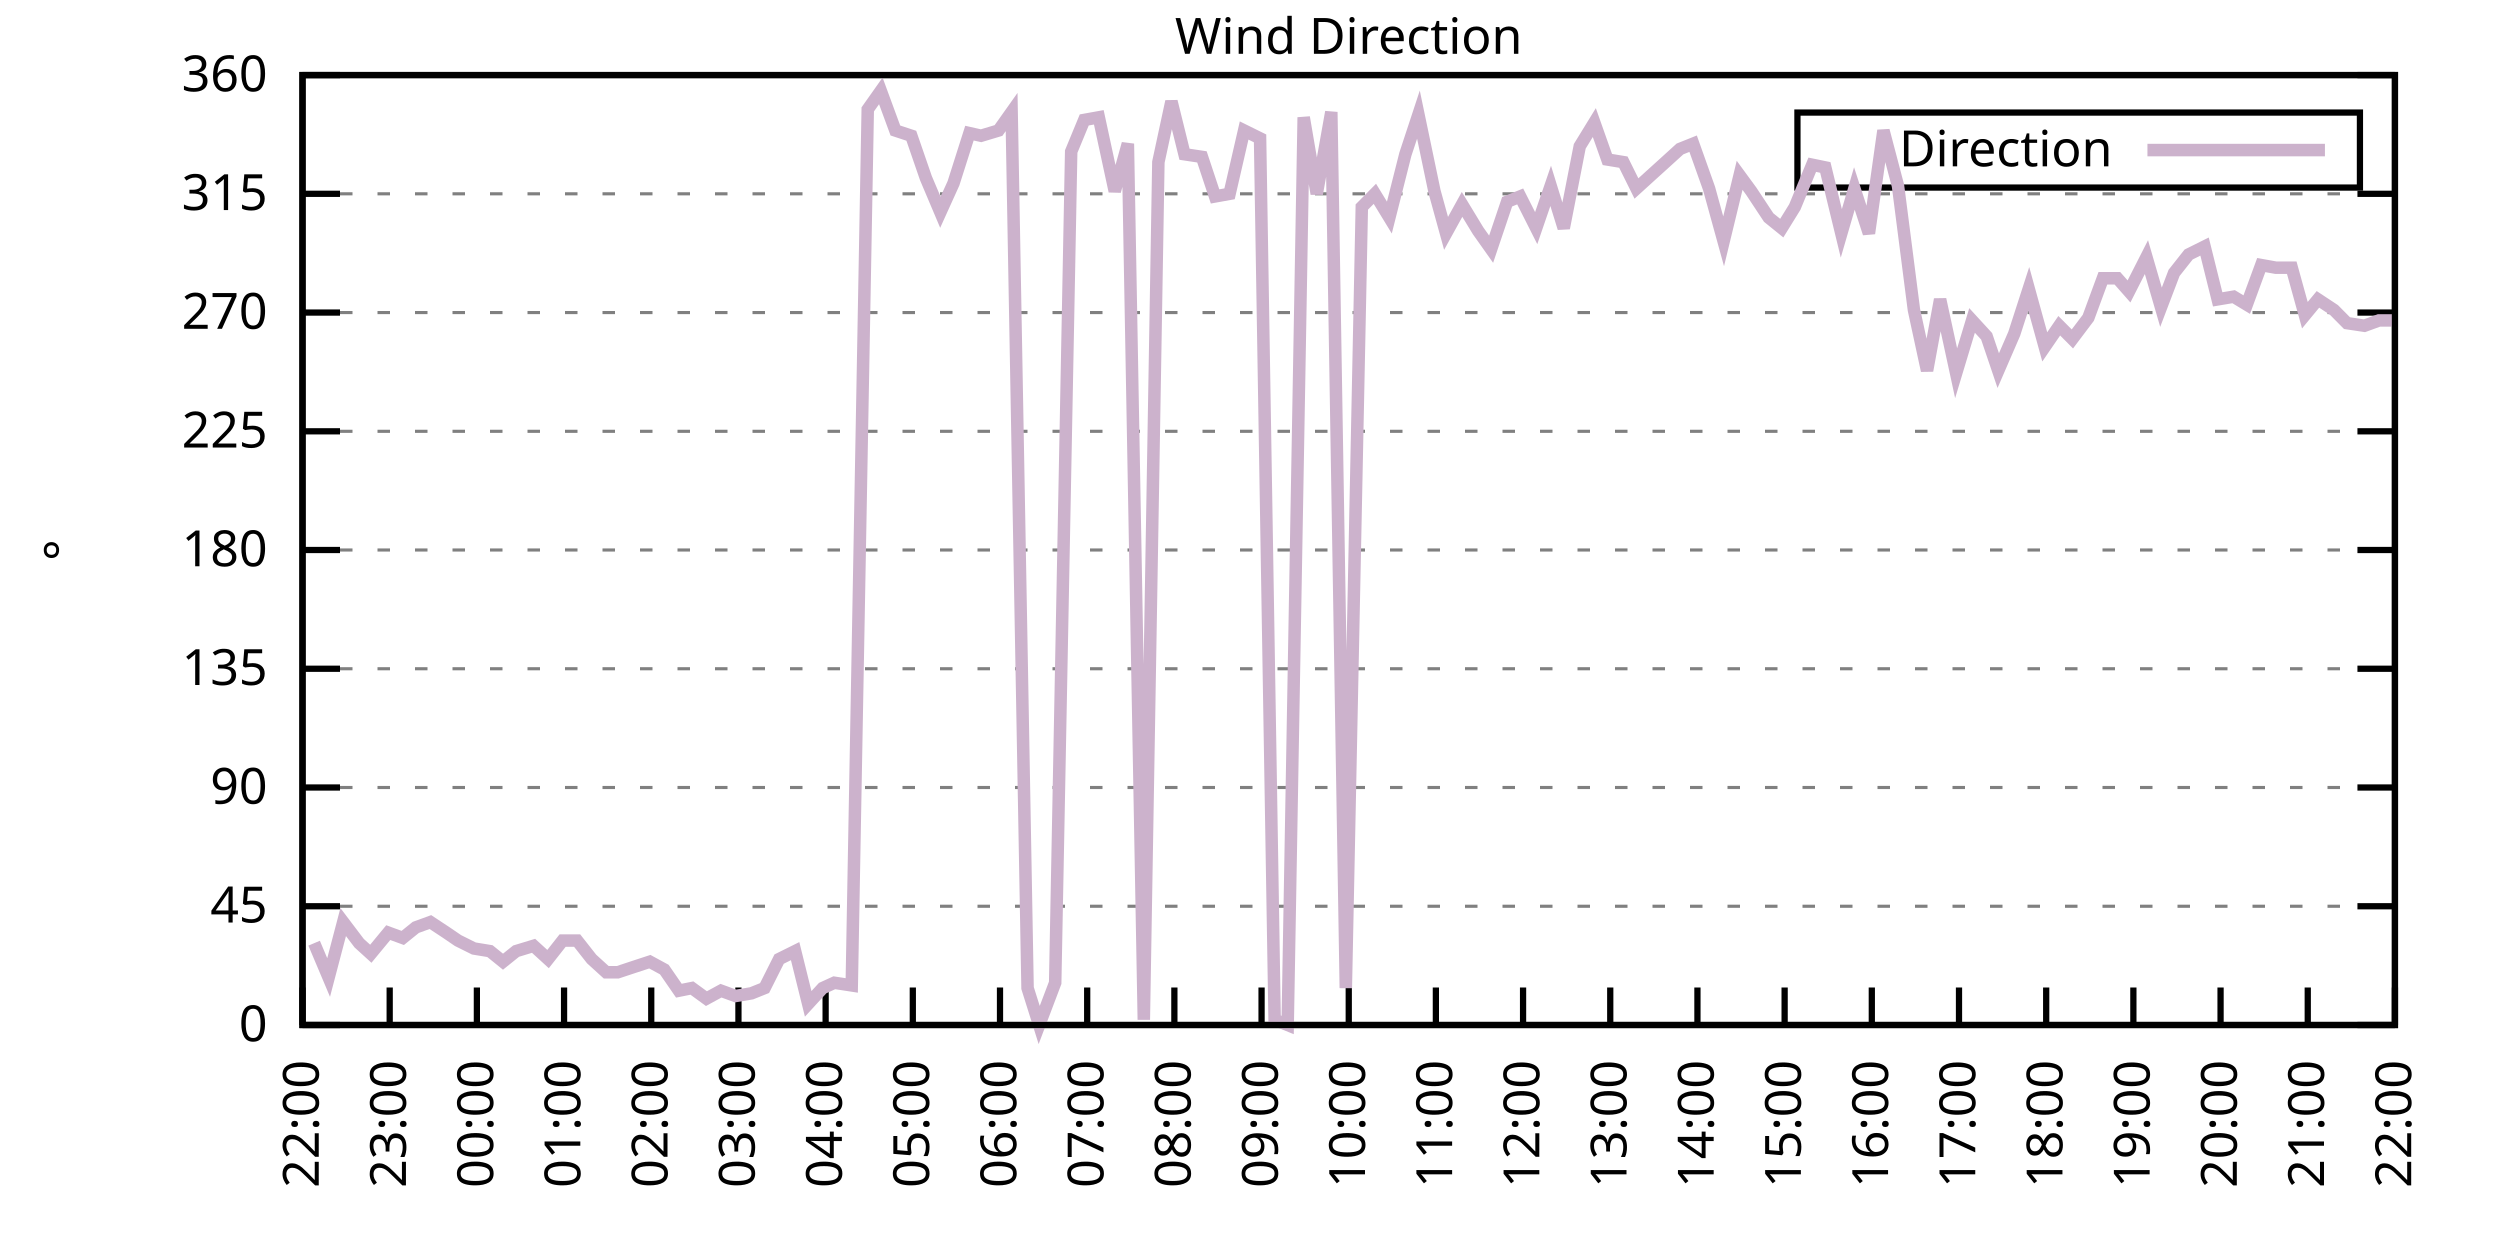
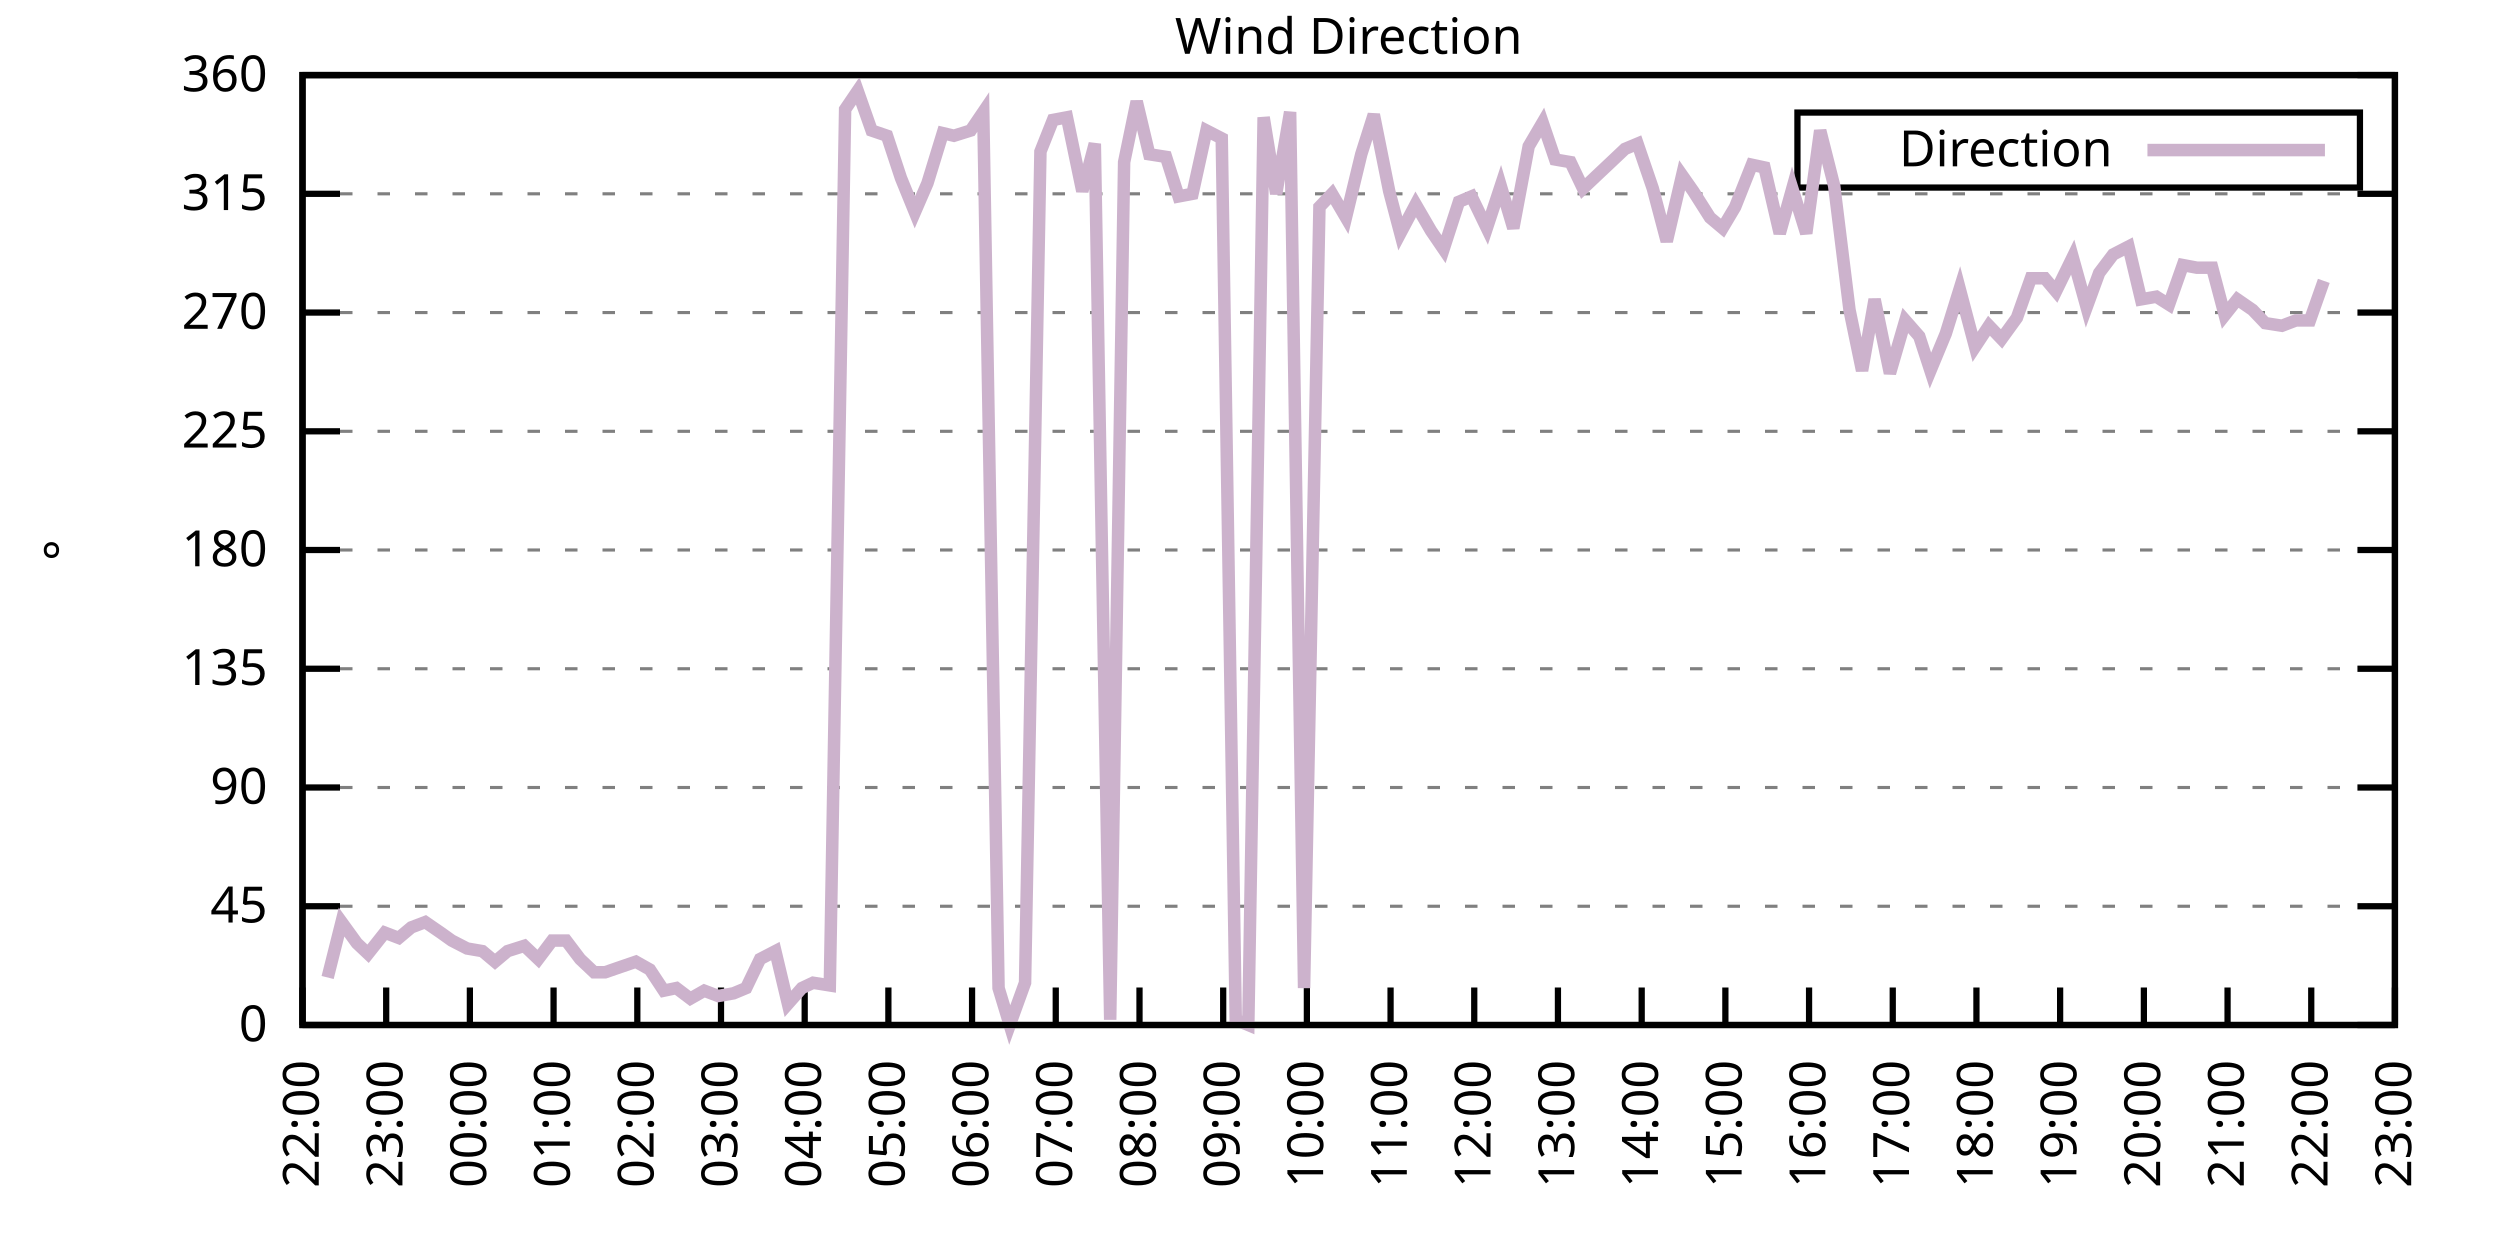
<svg xmlns="http://www.w3.org/2000/svg" xmlns:xlink="http://www.w3.org/1999/xlink" width="400" height="200" viewBox="0 0 400 200">
  <g id="gnuplot_canvas">
    <rect x="0" y="0" width="400" height="200" fill="none" />
    <defs>
      <circle id="gpDot" r="0.5" stroke-width="0.5" stroke="currentColor" />
      <path id="gpPt0" stroke-width="0.333" stroke="currentColor" d="M-1,0 h2 M0,-1 v2" />
      <path id="gpPt1" stroke-width="0.333" stroke="currentColor" d="M-1,-1 L1,1 M1,-1 L-1,1" />
      <path id="gpPt2" stroke-width="0.333" stroke="currentColor" d="M-1,0 L1,0 M0,-1 L0,1 M-1,-1 L1,1 M-1,1 L1,-1" />
      <rect id="gpPt3" stroke-width="0.333" stroke="currentColor" x="-1" y="-1" width="2" height="2" />
      <rect id="gpPt4" stroke-width="0.333" stroke="currentColor" fill="currentColor" x="-1" y="-1" width="2" height="2" />
      <circle id="gpPt5" stroke-width="0.333" stroke="currentColor" cx="0" cy="0" r="1" />
      <use xlink:href="#gpPt5" id="gpPt6" fill="currentColor" stroke="none" />
      <path id="gpPt7" stroke-width="0.333" stroke="currentColor" d="M0,-1.33 L-1.33,0.67 L1.33,0.67 z" />
      <use xlink:href="#gpPt7" id="gpPt8" fill="currentColor" stroke="none" />
      <use xlink:href="#gpPt7" id="gpPt9" stroke="currentColor" transform="rotate(180)" />
      <use xlink:href="#gpPt9" id="gpPt10" fill="currentColor" stroke="none" />
      <use xlink:href="#gpPt3" id="gpPt11" stroke="currentColor" transform="rotate(45)" />
      <use xlink:href="#gpPt11" id="gpPt12" fill="currentColor" stroke="none" />
      <path id="gpPt13" stroke-width="0.333" stroke="currentColor" d="M0,1.330 L1.265,0.411 L0.782,-1.067 L-0.782,-1.076 L-1.265,0.411 z" />
      <use xlink:href="#gpPt13" id="gpPt14" fill="currentColor" stroke="none" />
      <filter id="textbox" filterUnits="objectBoundingBox" x="0" y="0" height="1" width="1">
        <feFlood flood-color="white" flood-opacity="1" result="bgnd" />
        <feComposite in="SourceGraphic" in2="bgnd" operator="atop" />
      </filter>
      <filter id="greybox" filterUnits="objectBoundingBox" x="0" y="0" height="1" width="1">
        <feFlood flood-color="lightgrey" flood-opacity="1" result="grey" />
        <feComposite in="SourceGraphic" in2="grey" operator="atop" />
      </filter>
    </defs>
    <g fill="none" color="white" stroke="currentColor" stroke-width="1.00" stroke-linecap="butt" stroke-linejoin="miter">
</g>
    <g fill="none" color="black" stroke="currentColor" stroke-width="1.00" stroke-linecap="butt" stroke-linejoin="miter">
      <g stroke="none" shape-rendering="crispEdges">
        <polygon fill="rgb(255, 255, 255)" points="48.40,164.00 383.18,164.00 383.18,12.02 48.40,12.02 " />
      </g>
    </g>
    <g fill="none" color="black" stroke="currentColor" stroke-width="1.00" stroke-linecap="butt" stroke-linejoin="miter">
</g>
    <g fill="none" color="black" stroke="black" stroke-width="0.50" stroke-linecap="butt" stroke-linejoin="miter">
</g>
    <g fill="none" color="gray" stroke="currentColor" stroke-width="0.50" stroke-linecap="butt" stroke-linejoin="miter">
      <path stroke="gray" stroke-dasharray="2,4" class="gridline" d="M48.40,164.00 L383.19,164.00  " />
    </g>
    <g fill="none" color="gray" stroke="gray" stroke-width="1.00" stroke-linecap="butt" stroke-linejoin="miter">
</g>
    <g fill="none" color="black" stroke="currentColor" stroke-width="1.00" stroke-linecap="butt" stroke-linejoin="miter">
      <path stroke="black" d="M48.40,164.00 L54.40,164.00 M383.19,164.00 L377.19,164.00  " />
      <g transform="translate(42.80,166.60)" stroke="none" fill="black" font-family="Sans" font-size="8.00" text-anchor="end">
        <text>
          <tspan font-family="Sans"> 0</tspan>
        </text>
      </g>
    </g>
    <g fill="none" color="black" stroke="currentColor" stroke-width="1.00" stroke-linecap="butt" stroke-linejoin="miter">
</g>
    <g fill="none" color="black" stroke="black" stroke-width="0.50" stroke-linecap="butt" stroke-linejoin="miter">
</g>
    <g fill="none" color="gray" stroke="currentColor" stroke-width="0.50" stroke-linecap="butt" stroke-linejoin="miter">
      <path stroke="gray" stroke-dasharray="2,4" class="gridline" d="M48.40,145.00 L383.19,145.00  " />
    </g>
    <g fill="none" color="gray" stroke="gray" stroke-width="1.00" stroke-linecap="butt" stroke-linejoin="miter">
</g>
    <g fill="none" color="black" stroke="currentColor" stroke-width="1.00" stroke-linecap="butt" stroke-linejoin="miter">
      <path stroke="black" d="M48.40,145.00 L54.40,145.00 M383.19,145.00 L377.19,145.00  " />
      <g transform="translate(42.80,147.60)" stroke="none" fill="black" font-family="Sans" font-size="8.00" text-anchor="end">
        <text>
          <tspan font-family="Sans"> 45</tspan>
        </text>
      </g>
    </g>
    <g fill="none" color="black" stroke="currentColor" stroke-width="1.00" stroke-linecap="butt" stroke-linejoin="miter">
</g>
    <g fill="none" color="black" stroke="black" stroke-width="0.50" stroke-linecap="butt" stroke-linejoin="miter">
</g>
    <g fill="none" color="gray" stroke="currentColor" stroke-width="0.50" stroke-linecap="butt" stroke-linejoin="miter">
      <path stroke="gray" stroke-dasharray="2,4" class="gridline" d="M48.40,126.00 L383.19,126.00  " />
    </g>
    <g fill="none" color="gray" stroke="gray" stroke-width="1.00" stroke-linecap="butt" stroke-linejoin="miter">
</g>
    <g fill="none" color="black" stroke="currentColor" stroke-width="1.00" stroke-linecap="butt" stroke-linejoin="miter">
      <path stroke="black" d="M48.40,126.00 L54.40,126.00 M383.19,126.00 L377.19,126.00  " />
      <g transform="translate(42.80,128.60)" stroke="none" fill="black" font-family="Sans" font-size="8.00" text-anchor="end">
        <text>
          <tspan font-family="Sans"> 90</tspan>
        </text>
      </g>
    </g>
    <g fill="none" color="black" stroke="currentColor" stroke-width="1.00" stroke-linecap="butt" stroke-linejoin="miter">
</g>
    <g fill="none" color="black" stroke="black" stroke-width="0.50" stroke-linecap="butt" stroke-linejoin="miter">
</g>
    <g fill="none" color="gray" stroke="currentColor" stroke-width="0.50" stroke-linecap="butt" stroke-linejoin="miter">
      <path stroke="gray" stroke-dasharray="2,4" class="gridline" d="M48.40,107.00 L383.19,107.00  " />
    </g>
    <g fill="none" color="gray" stroke="gray" stroke-width="1.00" stroke-linecap="butt" stroke-linejoin="miter">
</g>
    <g fill="none" color="black" stroke="currentColor" stroke-width="1.00" stroke-linecap="butt" stroke-linejoin="miter">
      <path stroke="black" d="M48.40,107.00 L54.40,107.00 M383.19,107.00 L377.19,107.00  " />
      <g transform="translate(42.80,109.60)" stroke="none" fill="black" font-family="Sans" font-size="8.00" text-anchor="end">
        <text>
          <tspan font-family="Sans"> 135</tspan>
        </text>
      </g>
    </g>
    <g fill="none" color="black" stroke="currentColor" stroke-width="1.00" stroke-linecap="butt" stroke-linejoin="miter">
</g>
    <g fill="none" color="black" stroke="black" stroke-width="0.50" stroke-linecap="butt" stroke-linejoin="miter">
</g>
    <g fill="none" color="gray" stroke="currentColor" stroke-width="0.50" stroke-linecap="butt" stroke-linejoin="miter">
      <path stroke="gray" stroke-dasharray="2,4" class="gridline" d="M48.40,88.00 L383.19,88.00  " />
    </g>
    <g fill="none" color="gray" stroke="gray" stroke-width="1.00" stroke-linecap="butt" stroke-linejoin="miter">
</g>
    <g fill="none" color="black" stroke="currentColor" stroke-width="1.00" stroke-linecap="butt" stroke-linejoin="miter">
      <path stroke="black" d="M48.40,88.00 L54.40,88.00 M383.19,88.00 L377.19,88.00  " />
      <g transform="translate(42.80,90.60)" stroke="none" fill="black" font-family="Sans" font-size="8.00" text-anchor="end">
        <text>
          <tspan font-family="Sans"> 180</tspan>
        </text>
      </g>
    </g>
    <g fill="none" color="black" stroke="currentColor" stroke-width="1.00" stroke-linecap="butt" stroke-linejoin="miter">
</g>
    <g fill="none" color="black" stroke="black" stroke-width="0.50" stroke-linecap="butt" stroke-linejoin="miter">
</g>
    <g fill="none" color="gray" stroke="currentColor" stroke-width="0.50" stroke-linecap="butt" stroke-linejoin="miter">
      <path stroke="gray" stroke-dasharray="2,4" class="gridline" d="M48.40,69.01 L383.19,69.01  " />
    </g>
    <g fill="none" color="gray" stroke="gray" stroke-width="1.00" stroke-linecap="butt" stroke-linejoin="miter">
</g>
    <g fill="none" color="black" stroke="currentColor" stroke-width="1.00" stroke-linecap="butt" stroke-linejoin="miter">
      <path stroke="black" d="M48.40,69.01 L54.40,69.01 M383.19,69.01 L377.19,69.01  " />
      <g transform="translate(42.80,71.61)" stroke="none" fill="black" font-family="Sans" font-size="8.00" text-anchor="end">
        <text>
          <tspan font-family="Sans"> 225</tspan>
        </text>
      </g>
    </g>
    <g fill="none" color="black" stroke="currentColor" stroke-width="1.00" stroke-linecap="butt" stroke-linejoin="miter">
</g>
    <g fill="none" color="black" stroke="black" stroke-width="0.50" stroke-linecap="butt" stroke-linejoin="miter">
</g>
    <g fill="none" color="gray" stroke="currentColor" stroke-width="0.50" stroke-linecap="butt" stroke-linejoin="miter">
      <path stroke="gray" stroke-dasharray="2,4" class="gridline" d="M48.40,50.01 L383.19,50.01  " />
    </g>
    <g fill="none" color="gray" stroke="gray" stroke-width="1.00" stroke-linecap="butt" stroke-linejoin="miter">
</g>
    <g fill="none" color="black" stroke="currentColor" stroke-width="1.00" stroke-linecap="butt" stroke-linejoin="miter">
      <path stroke="black" d="M48.40,50.01 L54.40,50.01 M383.19,50.01 L377.19,50.01  " />
      <g transform="translate(42.80,52.61)" stroke="none" fill="black" font-family="Sans" font-size="8.00" text-anchor="end">
        <text>
          <tspan font-family="Sans"> 270</tspan>
        </text>
      </g>
    </g>
    <g fill="none" color="black" stroke="currentColor" stroke-width="1.00" stroke-linecap="butt" stroke-linejoin="miter">
</g>
    <g fill="none" color="black" stroke="black" stroke-width="0.50" stroke-linecap="butt" stroke-linejoin="miter">
</g>
    <g fill="none" color="gray" stroke="currentColor" stroke-width="0.50" stroke-linecap="butt" stroke-linejoin="miter">
      <path stroke="gray" stroke-dasharray="2,4" class="gridline" d="M48.40,31.01 L383.19,31.01  " />
    </g>
    <g fill="none" color="gray" stroke="gray" stroke-width="1.00" stroke-linecap="butt" stroke-linejoin="miter">
</g>
    <g fill="none" color="black" stroke="currentColor" stroke-width="1.00" stroke-linecap="butt" stroke-linejoin="miter">
      <path stroke="black" d="M48.40,31.01 L54.40,31.01 M383.19,31.01 L377.19,31.01  " />
      <g transform="translate(42.80,33.61)" stroke="none" fill="black" font-family="Sans" font-size="8.00" text-anchor="end">
        <text>
          <tspan font-family="Sans"> 315</tspan>
        </text>
      </g>
    </g>
    <g fill="none" color="black" stroke="currentColor" stroke-width="1.00" stroke-linecap="butt" stroke-linejoin="miter">
</g>
    <g fill="none" color="black" stroke="black" stroke-width="0.50" stroke-linecap="butt" stroke-linejoin="miter">
</g>
    <g fill="none" color="gray" stroke="currentColor" stroke-width="0.50" stroke-linecap="butt" stroke-linejoin="miter">
      <path stroke="gray" stroke-dasharray="2,4" class="gridline" d="M48.40,12.01 L383.19,12.01  " />
    </g>
    <g fill="none" color="gray" stroke="gray" stroke-width="1.00" stroke-linecap="butt" stroke-linejoin="miter">
</g>
    <g fill="none" color="black" stroke="currentColor" stroke-width="1.00" stroke-linecap="butt" stroke-linejoin="miter">
      <path stroke="black" d="M48.40,12.01 L54.40,12.01 M383.19,12.01 L377.19,12.01  " />
      <g transform="translate(42.80,14.61)" stroke="none" fill="black" font-family="Sans" font-size="8.00" text-anchor="end">
        <text>
          <tspan font-family="Sans"> 360</tspan>
        </text>
      </g>
    </g>
    <g fill="none" color="black" stroke="currentColor" stroke-width="1.00" stroke-linecap="butt" stroke-linejoin="miter">
      <path stroke="black" d="M48.40,164.00 L48.40,158.00  " />
      <g transform="translate(51.00,169.60) rotate(270.00)" stroke="none" fill="black" font-family="Sans" font-size="8.00" text-anchor="end">
        <text>
          <tspan font-family="Sans">22:00</tspan>
        </text>
      </g>
    </g>
    <g fill="none" color="black" stroke="currentColor" stroke-width="1.00" stroke-linecap="butt" stroke-linejoin="miter">
-       <path stroke="black" d="M62.35,164.00 L62.35,158.00  " />
-       <g transform="translate(64.95,169.60) rotate(270.00)" stroke="none" fill="black" font-family="Sans" font-size="8.00" text-anchor="end">
+       <path stroke="black" d="M61.79,164.00 L61.79,158.00  " />
+       <g transform="translate(64.39,169.60) rotate(270.00)" stroke="none" fill="black" font-family="Sans" font-size="8.00" text-anchor="end">
        <text>
          <tspan font-family="Sans">23:00</tspan>
        </text>
      </g>
    </g>
    <g fill="none" color="black" stroke="currentColor" stroke-width="1.00" stroke-linecap="butt" stroke-linejoin="miter">
-       <path stroke="black" d="M76.30,164.00 L76.30,158.00  " />
-       <g transform="translate(78.90,169.60) rotate(270.00)" stroke="none" fill="black" font-family="Sans" font-size="8.00" text-anchor="end">
+       <path stroke="black" d="M75.18,164.00 L75.18,158.00  " />
+       <g transform="translate(77.78,169.60) rotate(270.00)" stroke="none" fill="black" font-family="Sans" font-size="8.00" text-anchor="end">
        <text>
          <tspan font-family="Sans">00:00</tspan>
        </text>
      </g>
    </g>
    <g fill="none" color="black" stroke="currentColor" stroke-width="1.00" stroke-linecap="butt" stroke-linejoin="miter">
-       <path stroke="black" d="M90.25,164.00 L90.25,158.00  " />
-       <g transform="translate(92.85,169.60) rotate(270.00)" stroke="none" fill="black" font-family="Sans" font-size="8.00" text-anchor="end">
+       <path stroke="black" d="M88.57,164.00 L88.57,158.00  " />
+       <g transform="translate(91.17,169.60) rotate(270.00)" stroke="none" fill="black" font-family="Sans" font-size="8.00" text-anchor="end">
        <text>
          <tspan font-family="Sans">01:00</tspan>
        </text>
      </g>
    </g>
    <g fill="none" color="black" stroke="currentColor" stroke-width="1.00" stroke-linecap="butt" stroke-linejoin="miter">
-       <path stroke="black" d="M104.20,164.00 L104.20,158.00  " />
-       <g transform="translate(106.80,169.60) rotate(270.00)" stroke="none" fill="black" font-family="Sans" font-size="8.00" text-anchor="end">
+       <path stroke="black" d="M101.97,164.00 L101.97,158.00  " />
+       <g transform="translate(104.57,169.60) rotate(270.00)" stroke="none" fill="black" font-family="Sans" font-size="8.00" text-anchor="end">
        <text>
          <tspan font-family="Sans">02:00</tspan>
        </text>
      </g>
    </g>
    <g fill="none" color="black" stroke="currentColor" stroke-width="1.00" stroke-linecap="butt" stroke-linejoin="miter">
-       <path stroke="black" d="M118.15,164.00 L118.15,158.00  " />
-       <g transform="translate(120.75,169.60) rotate(270.00)" stroke="none" fill="black" font-family="Sans" font-size="8.00" text-anchor="end">
+       <path stroke="black" d="M115.36,164.00 L115.36,158.00  " />
+       <g transform="translate(117.96,169.60) rotate(270.00)" stroke="none" fill="black" font-family="Sans" font-size="8.00" text-anchor="end">
        <text>
          <tspan font-family="Sans">03:00</tspan>
        </text>
      </g>
    </g>
    <g fill="none" color="black" stroke="currentColor" stroke-width="1.00" stroke-linecap="butt" stroke-linejoin="miter">
-       <path stroke="black" d="M132.10,164.00 L132.10,158.00  " />
-       <g transform="translate(134.70,169.60) rotate(270.00)" stroke="none" fill="black" font-family="Sans" font-size="8.00" text-anchor="end">
+       <path stroke="black" d="M128.75,164.00 L128.75,158.00  " />
+       <g transform="translate(131.35,169.60) rotate(270.00)" stroke="none" fill="black" font-family="Sans" font-size="8.00" text-anchor="end">
        <text>
          <tspan font-family="Sans">04:00</tspan>
        </text>
      </g>
    </g>
    <g fill="none" color="black" stroke="currentColor" stroke-width="1.00" stroke-linecap="butt" stroke-linejoin="miter">
-       <path stroke="black" d="M146.05,164.00 L146.05,158.00  " />
-       <g transform="translate(148.65,169.60) rotate(270.00)" stroke="none" fill="black" font-family="Sans" font-size="8.00" text-anchor="end">
+       <path stroke="black" d="M142.14,164.00 L142.14,158.00  " />
+       <g transform="translate(144.74,169.60) rotate(270.00)" stroke="none" fill="black" font-family="Sans" font-size="8.00" text-anchor="end">
        <text>
          <tspan font-family="Sans">05:00</tspan>
        </text>
      </g>
    </g>
    <g fill="none" color="black" stroke="currentColor" stroke-width="1.00" stroke-linecap="butt" stroke-linejoin="miter">
-       <path stroke="black" d="M160.00,164.00 L160.00,158.00  " />
-       <g transform="translate(162.60,169.60) rotate(270.00)" stroke="none" fill="black" font-family="Sans" font-size="8.00" text-anchor="end">
+       <path stroke="black" d="M155.53,164.00 L155.53,158.00  " />
+       <g transform="translate(158.13,169.60) rotate(270.00)" stroke="none" fill="black" font-family="Sans" font-size="8.00" text-anchor="end">
        <text>
          <tspan font-family="Sans">06:00</tspan>
        </text>
      </g>
    </g>
    <g fill="none" color="black" stroke="currentColor" stroke-width="1.00" stroke-linecap="butt" stroke-linejoin="miter">
-       <path stroke="black" d="M173.95,164.00 L173.95,158.00  " />
-       <g transform="translate(176.55,169.60) rotate(270.00)" stroke="none" fill="black" font-family="Sans" font-size="8.00" text-anchor="end">
+       <path stroke="black" d="M168.92,164.00 L168.92,158.00  " />
+       <g transform="translate(171.52,169.60) rotate(270.00)" stroke="none" fill="black" font-family="Sans" font-size="8.00" text-anchor="end">
        <text>
          <tspan font-family="Sans">07:00</tspan>
        </text>
      </g>
    </g>
    <g fill="none" color="black" stroke="currentColor" stroke-width="1.00" stroke-linecap="butt" stroke-linejoin="miter">
-       <path stroke="black" d="M187.90,164.00 L187.90,158.00  " />
-       <g transform="translate(190.50,169.60) rotate(270.00)" stroke="none" fill="black" font-family="Sans" font-size="8.00" text-anchor="end">
+       <path stroke="black" d="M182.32,164.00 L182.32,158.00  " />
+       <g transform="translate(184.92,169.60) rotate(270.00)" stroke="none" fill="black" font-family="Sans" font-size="8.00" text-anchor="end">
        <text>
          <tspan font-family="Sans">08:00</tspan>
        </text>
      </g>
    </g>
    <g fill="none" color="black" stroke="currentColor" stroke-width="1.00" stroke-linecap="butt" stroke-linejoin="miter">
-       <path stroke="black" d="M201.85,164.00 L201.85,158.00  " />
-       <g transform="translate(204.45,169.60) rotate(270.00)" stroke="none" fill="black" font-family="Sans" font-size="8.00" text-anchor="end">
+       <path stroke="black" d="M195.71,164.00 L195.71,158.00  " />
+       <g transform="translate(198.31,169.60) rotate(270.00)" stroke="none" fill="black" font-family="Sans" font-size="8.00" text-anchor="end">
        <text>
          <tspan font-family="Sans">09:00</tspan>
        </text>
      </g>
    </g>
    <g fill="none" color="black" stroke="currentColor" stroke-width="1.00" stroke-linecap="butt" stroke-linejoin="miter">
-       <path stroke="black" d="M215.80,164.00 L215.80,158.00  " />
-       <g transform="translate(218.40,169.60) rotate(270.00)" stroke="none" fill="black" font-family="Sans" font-size="8.00" text-anchor="end">
+       <path stroke="black" d="M209.10,164.00 L209.10,158.00  " />
+       <g transform="translate(211.70,169.60) rotate(270.00)" stroke="none" fill="black" font-family="Sans" font-size="8.00" text-anchor="end">
        <text>
          <tspan font-family="Sans">10:00</tspan>
        </text>
      </g>
    </g>
    <g fill="none" color="black" stroke="currentColor" stroke-width="1.00" stroke-linecap="butt" stroke-linejoin="miter">
-       <path stroke="black" d="M229.74,164.00 L229.74,158.00  " />
-       <g transform="translate(232.34,169.60) rotate(270.00)" stroke="none" fill="black" font-family="Sans" font-size="8.00" text-anchor="end">
+       <path stroke="black" d="M222.49,164.00 L222.49,158.00  " />
+       <g transform="translate(225.09,169.60) rotate(270.00)" stroke="none" fill="black" font-family="Sans" font-size="8.00" text-anchor="end">
        <text>
          <tspan font-family="Sans">11:00</tspan>
        </text>
      </g>
    </g>
    <g fill="none" color="black" stroke="currentColor" stroke-width="1.00" stroke-linecap="butt" stroke-linejoin="miter">
-       <path stroke="black" d="M243.69,164.00 L243.69,158.00  " />
-       <g transform="translate(246.29,169.60) rotate(270.00)" stroke="none" fill="black" font-family="Sans" font-size="8.00" text-anchor="end">
+       <path stroke="black" d="M235.88,164.00 L235.88,158.00  " />
+       <g transform="translate(238.48,169.60) rotate(270.00)" stroke="none" fill="black" font-family="Sans" font-size="8.00" text-anchor="end">
        <text>
          <tspan font-family="Sans">12:00</tspan>
        </text>
      </g>
    </g>
    <g fill="none" color="black" stroke="currentColor" stroke-width="1.00" stroke-linecap="butt" stroke-linejoin="miter">
-       <path stroke="black" d="M257.64,164.00 L257.64,158.00  " />
-       <g transform="translate(260.24,169.60) rotate(270.00)" stroke="none" fill="black" font-family="Sans" font-size="8.00" text-anchor="end">
+       <path stroke="black" d="M249.27,164.00 L249.27,158.00  " />
+       <g transform="translate(251.87,169.60) rotate(270.00)" stroke="none" fill="black" font-family="Sans" font-size="8.00" text-anchor="end">
        <text>
          <tspan font-family="Sans">13:00</tspan>
        </text>
      </g>
    </g>
    <g fill="none" color="black" stroke="currentColor" stroke-width="1.00" stroke-linecap="butt" stroke-linejoin="miter">
-       <path stroke="black" d="M271.59,164.00 L271.59,158.00  " />
-       <g transform="translate(274.19,169.60) rotate(270.00)" stroke="none" fill="black" font-family="Sans" font-size="8.00" text-anchor="end">
+       <path stroke="black" d="M262.67,164.00 L262.67,158.00  " />
+       <g transform="translate(265.27,169.60) rotate(270.00)" stroke="none" fill="black" font-family="Sans" font-size="8.00" text-anchor="end">
        <text>
          <tspan font-family="Sans">14:00</tspan>
        </text>
      </g>
    </g>
    <g fill="none" color="black" stroke="currentColor" stroke-width="1.00" stroke-linecap="butt" stroke-linejoin="miter">
-       <path stroke="black" d="M285.54,164.00 L285.54,158.00  " />
-       <g transform="translate(288.14,169.60) rotate(270.00)" stroke="none" fill="black" font-family="Sans" font-size="8.00" text-anchor="end">
+       <path stroke="black" d="M276.06,164.00 L276.06,158.00  " />
+       <g transform="translate(278.66,169.60) rotate(270.00)" stroke="none" fill="black" font-family="Sans" font-size="8.00" text-anchor="end">
        <text>
          <tspan font-family="Sans">15:00</tspan>
        </text>
      </g>
    </g>
    <g fill="none" color="black" stroke="currentColor" stroke-width="1.00" stroke-linecap="butt" stroke-linejoin="miter">
-       <path stroke="black" d="M299.49,164.00 L299.49,158.00  " />
-       <g transform="translate(302.09,169.60) rotate(270.00)" stroke="none" fill="black" font-family="Sans" font-size="8.00" text-anchor="end">
+       <path stroke="black" d="M289.45,164.00 L289.45,158.00  " />
+       <g transform="translate(292.05,169.60) rotate(270.00)" stroke="none" fill="black" font-family="Sans" font-size="8.00" text-anchor="end">
        <text>
          <tspan font-family="Sans">16:00</tspan>
        </text>
      </g>
    </g>
    <g fill="none" color="black" stroke="currentColor" stroke-width="1.00" stroke-linecap="butt" stroke-linejoin="miter">
-       <path stroke="black" d="M313.44,164.00 L313.44,158.00  " />
-       <g transform="translate(316.04,169.60) rotate(270.00)" stroke="none" fill="black" font-family="Sans" font-size="8.00" text-anchor="end">
+       <path stroke="black" d="M302.84,164.00 L302.84,158.00  " />
+       <g transform="translate(305.44,169.60) rotate(270.00)" stroke="none" fill="black" font-family="Sans" font-size="8.00" text-anchor="end">
        <text>
          <tspan font-family="Sans">17:00</tspan>
        </text>
      </g>
    </g>
    <g fill="none" color="black" stroke="currentColor" stroke-width="1.00" stroke-linecap="butt" stroke-linejoin="miter">
-       <path stroke="black" d="M327.39,164.00 L327.39,158.00  " />
-       <g transform="translate(329.99,169.60) rotate(270.00)" stroke="none" fill="black" font-family="Sans" font-size="8.00" text-anchor="end">
+       <path stroke="black" d="M316.23,164.00 L316.23,158.00  " />
+       <g transform="translate(318.83,169.60) rotate(270.00)" stroke="none" fill="black" font-family="Sans" font-size="8.00" text-anchor="end">
        <text>
          <tspan font-family="Sans">18:00</tspan>
        </text>
      </g>
    </g>
    <g fill="none" color="black" stroke="currentColor" stroke-width="1.00" stroke-linecap="butt" stroke-linejoin="miter">
-       <path stroke="black" d="M341.34,164.00 L341.34,158.00  " />
-       <g transform="translate(343.94,169.60) rotate(270.00)" stroke="none" fill="black" font-family="Sans" font-size="8.00" text-anchor="end">
+       <path stroke="black" d="M329.62,164.00 L329.62,158.00  " />
+       <g transform="translate(332.22,169.60) rotate(270.00)" stroke="none" fill="black" font-family="Sans" font-size="8.00" text-anchor="end">
        <text>
          <tspan font-family="Sans">19:00</tspan>
        </text>
      </g>
    </g>
    <g fill="none" color="black" stroke="currentColor" stroke-width="1.00" stroke-linecap="butt" stroke-linejoin="miter">
-       <path stroke="black" d="M355.29,164.00 L355.29,158.00  " />
-       <g transform="translate(357.89,169.60) rotate(270.00)" stroke="none" fill="black" font-family="Sans" font-size="8.00" text-anchor="end">
+       <path stroke="black" d="M343.02,164.00 L343.02,158.00  " />
+       <g transform="translate(345.62,169.60) rotate(270.00)" stroke="none" fill="black" font-family="Sans" font-size="8.00" text-anchor="end">
        <text>
          <tspan font-family="Sans">20:00</tspan>
        </text>
      </g>
    </g>
    <g fill="none" color="black" stroke="currentColor" stroke-width="1.00" stroke-linecap="butt" stroke-linejoin="miter">
-       <path stroke="black" d="M369.24,164.00 L369.24,158.00  " />
-       <g transform="translate(371.84,169.60) rotate(270.00)" stroke="none" fill="black" font-family="Sans" font-size="8.00" text-anchor="end">
+       <path stroke="black" d="M356.41,164.00 L356.41,158.00  " />
+       <g transform="translate(359.01,169.60) rotate(270.00)" stroke="none" fill="black" font-family="Sans" font-size="8.00" text-anchor="end">
        <text>
          <tspan font-family="Sans">21:00</tspan>
+         </text>
+       </g>
+     </g>
+     <g fill="none" color="black" stroke="currentColor" stroke-width="1.00" stroke-linecap="butt" stroke-linejoin="miter">
+       <path stroke="black" d="M369.80,164.00 L369.80,158.00  " />
+       <g transform="translate(372.40,169.60) rotate(270.00)" stroke="none" fill="black" font-family="Sans" font-size="8.00" text-anchor="end">
+         <text>
+           <tspan font-family="Sans">22:00</tspan>
        </text>
      </g>
    </g>
    <g fill="none" color="black" stroke="currentColor" stroke-width="1.00" stroke-linecap="butt" stroke-linejoin="miter">
      <path stroke="black" d="M383.19,164.00 L383.19,158.00  " />
      <g transform="translate(385.79,169.60) rotate(270.00)" stroke="none" fill="black" font-family="Sans" font-size="8.00" text-anchor="end">
        <text>
-           <tspan font-family="Sans">22:00</tspan>
+           <tspan font-family="Sans">23:00</tspan>
        </text>
      </g>
    </g>
    <g fill="none" color="black" stroke="currentColor" stroke-width="1.00" stroke-linecap="butt" stroke-linejoin="miter">
</g>
    <g fill="none" color="black" stroke="currentColor" stroke-width="1.00" stroke-linecap="butt" stroke-linejoin="miter">
      <path stroke="black" d="M48.40,12.01 L48.40,164.00 L383.19,164.00 L383.19,12.01 L48.40,12.01 Z  " />
    </g>
    <g fill="none" color="black" stroke="currentColor" stroke-width="1.00" stroke-linecap="butt" stroke-linejoin="miter">
</g>
    <g fill="none" color="black" stroke="currentColor" stroke-width="1.00" stroke-linecap="butt" stroke-linejoin="miter">
      <path stroke="black" d="M287.59,30.01 L287.59,18.01 L377.59,18.01 L377.59,30.01 L287.59,30.01 Z  " />
    </g>
    <g id="Wind_direction_plot_1">
      <g fill="none" color="white" stroke="black" stroke-width="2.00" stroke-linecap="butt" stroke-linejoin="miter">
</g>
      <g fill="none" color="black" stroke="currentColor" stroke-width="2.00" stroke-linecap="butt" stroke-linejoin="miter">
        <g transform="translate(337.99,26.61)" stroke="none" fill="black" font-family="Sans" font-size="8.00" text-anchor="end">
          <text>
            <tspan font-family="Sans">Direction</tspan>
          </text>
        </g>
      </g>
      <g fill="none" color="black" stroke="currentColor" stroke-width="2.00" stroke-linecap="butt" stroke-linejoin="miter">
-         <path stroke="rgb(204, 178, 204)" d="M343.59,24.01 L371.99,24.01 M50.26,150.91 L52.58,156.40 L54.91,147.53 L57.47,150.91 L59.33,152.60 L62.12,149.22   L64.44,150.07 L66.53,148.38 L68.86,147.53 L71.42,149.22 L73.28,150.49 L75.83,151.76 L78.39,152.18 L80.48,153.87   L82.58,152.18 L85.37,151.33 L87.69,153.45 L90.02,150.49 L92.34,150.49 L94.67,153.45 L96.99,155.56 L98.85,155.56   L101.41,154.71 L103.97,153.87 L106.29,155.13 L108.62,158.51 L110.71,158.09 L113.03,159.78 L115.36,158.51 L117.68,159.36   L120.24,158.93 L122.33,158.09 L124.66,153.45 L127.22,152.18 L129.31,160.62 L131.63,158.09 L133.49,157.24 L136.28,157.67   L138.84,17.50 L140.93,14.54 L143.26,20.88 L145.81,21.72 L148.14,28.48 L150.46,33.96 L152.56,29.32 L155.11,21.30   L156.97,21.72 L159.76,20.88 L161.86,17.92 L164.41,158.09 L166.27,164.00 L168.83,157.24 L171.39,24.25 L173.48,19.19   L175.81,18.77 L178.36,30.59 L180.46,22.99 L183.01,163.16 L185.34,25.94 L187.43,16.23 L189.52,24.68 L192.31,25.10   L194.41,31.43 L196.73,31.01 L199.06,20.88 L201.61,22.14 L203.94,163.16 L206.03,164.00 L208.59,18.77 L210.68,31.01   L213.01,17.92 L215.33,158.09 L217.89,33.12 L219.98,31.01 L222.30,34.81 L224.86,24.68 L226.95,18.34 L229.51,30.59   L231.37,37.34 L233.93,32.70 L236.49,36.92 L238.58,39.87 L241.14,32.28 L243.23,31.43 L245.79,36.50 L248.11,29.74   L250.20,36.50 L252.76,23.41 L255.09,19.61 L257.18,25.52 L259.74,25.94 L261.83,30.16 L264.15,28.05 L266.48,25.94   L268.80,23.83 L270.90,22.99 L273.45,30.16 L275.78,38.61 L278.34,28.05 L280.20,30.59 L282.99,34.81 L285.08,36.50   L287.17,33.12 L289.96,26.36 L292.05,26.79 L294.61,37.34 L296.70,30.16 L299.03,37.34 L301.35,20.88 L303.68,29.74   L306.23,49.59 L308.33,59.30 L310.42,47.90 L312.98,59.72 L315.53,51.27 L317.86,53.81 L319.72,59.30 L322.28,53.39   L324.60,46.21 L327.16,55.50 L329.48,52.12 L331.58,54.23 L334.13,50.85 L336.46,44.52 L338.78,44.52 L340.64,46.63   L343.43,41.14 L345.76,49.16 L347.85,43.67 L350.18,40.72 L352.73,39.45 L354.83,47.90 L357.38,47.47 L359.48,48.74   L361.80,42.41 L364.13,42.83 L366.68,42.83 L368.78,50.43 L370.87,47.90 L373.43,49.59 L375.52,51.70 L378.31,52.12   L380.63,51.27 L382.96,51.27  " />
+         <path stroke="rgb(204, 178, 204)" d="M343.59,24.01 L371.99,24.01 M52.42,156.40 L54.65,147.53 L57.10,150.91 L58.89,152.60 L61.57,149.22 L63.80,150.07   L65.81,148.38 L68.04,147.53 L70.50,149.22 L72.28,150.49 L74.74,151.76 L77.19,152.18 L79.20,153.87 L81.21,152.18   L83.89,151.33 L86.12,153.45 L88.35,150.49 L90.58,150.49 L92.82,153.45 L95.05,155.56 L96.83,155.56 L99.29,154.71   L101.74,153.87 L103.98,155.13 L106.21,158.51 L108.22,158.09 L110.45,159.78 L112.68,158.51 L114.91,159.36 L117.37,158.93   L119.38,158.09 L121.61,153.45 L124.06,152.18 L126.07,160.62 L128.30,158.09 L130.09,157.24 L132.77,157.67 L135.22,17.50   L137.23,14.54 L139.46,20.88 L141.92,21.72 L144.15,28.48 L146.38,33.96 L148.39,29.32 L150.85,21.30 L152.63,21.72   L155.31,20.88 L157.32,17.92 L159.77,158.09 L161.56,164.00 L164.01,157.24 L166.47,24.25 L168.48,19.19 L170.71,18.77   L173.17,30.59 L175.17,22.99 L177.63,163.16 L179.86,25.94 L181.87,16.23 L183.88,24.68 L186.56,25.10 L188.57,31.43   L190.80,31.01 L193.03,20.88 L195.48,22.14 L197.72,163.16 L199.73,164.00 L202.18,18.77 L204.19,31.01 L206.42,17.92   L208.65,158.09 L211.11,33.12 L213.12,31.01 L215.35,34.81 L217.80,24.68 L219.81,18.34 L222.27,30.59 L224.05,37.34   L226.51,32.70 L228.96,36.92 L230.97,39.87 L233.43,32.28 L235.44,31.43 L237.89,36.50 L240.12,29.74 L242.13,36.50   L244.59,23.41 L246.82,19.61 L248.83,25.52 L251.28,25.94 L253.29,30.16 L255.52,28.05 L257.76,25.94 L259.99,23.83   L262.00,22.99 L264.45,30.16 L266.68,38.61 L269.14,28.05 L270.92,30.59 L273.60,34.81 L275.61,36.50 L277.62,33.12   L280.30,26.36 L282.31,26.79 L284.76,37.34 L286.77,30.16 L289.00,37.34 L291.23,20.88 L293.47,29.74 L295.92,49.59   L297.93,59.30 L299.94,47.90 L302.39,59.72 L304.85,51.27 L307.08,53.81 L308.87,59.30 L311.32,53.39 L313.55,46.21   L316.01,55.50 L318.24,52.12 L320.25,54.23 L322.70,50.85 L324.94,44.52 L327.17,44.52 L328.95,46.63 L331.63,41.14   L333.86,49.16 L335.87,43.67 L338.10,40.72 L340.56,39.45 L342.57,47.90 L345.02,47.47 L347.03,48.74 L349.26,42.41   L351.50,42.83 L353.95,42.83 L355.96,50.43 L357.97,47.90 L360.42,49.59 L362.43,51.70 L365.11,52.12 L367.34,51.27   L369.58,51.27 L371.81,44.94  " />
      </g>
    </g>
    <g fill="none" color="black" stroke="currentColor" stroke-width="2.00" stroke-linecap="butt" stroke-linejoin="miter">
</g>
    <g fill="none" color="black" stroke="black" stroke-width="1.00" stroke-linecap="butt" stroke-linejoin="miter">
</g>
    <g fill="none" color="black" stroke="currentColor" stroke-width="1.00" stroke-linecap="butt" stroke-linejoin="miter">
      <path stroke="black" d="M48.40,12.01 L48.40,164.00 L383.19,164.00 L383.19,12.01 L48.40,12.01 Z  " />
      <g transform="translate(12.80,88.01) rotate(270.00)" stroke="none" fill="black" font-family="Sans" font-size="8.00" text-anchor="middle">
        <text>
          <tspan font-family="Sans">°</tspan>
        </text>
      </g>
    </g>
    <g fill="none" color="black" stroke="currentColor" stroke-width="1.00" stroke-linecap="butt" stroke-linejoin="miter">
</g>
    <g fill="none" color="black" stroke="currentColor" stroke-width="1.00" stroke-linecap="butt" stroke-linejoin="miter">
      <g transform="translate(215.79,8.61)" stroke="none" fill="black" font-family="Sans" font-size="8.00" text-anchor="middle">
        <text>
          <tspan font-family="Sans">Wind Direction</tspan>
        </text>
      </g>
    </g>
    <g fill="none" color="black" stroke="currentColor" stroke-width="1.00" stroke-linecap="butt" stroke-linejoin="miter">
</g>
  </g>
</svg>
